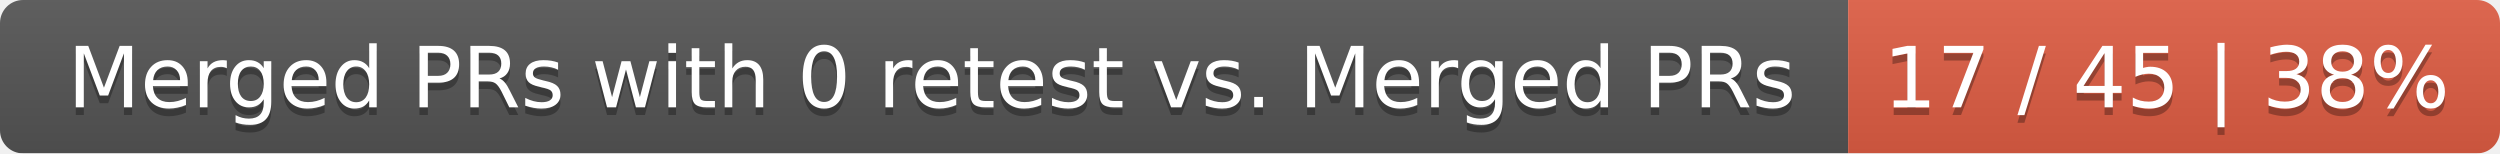
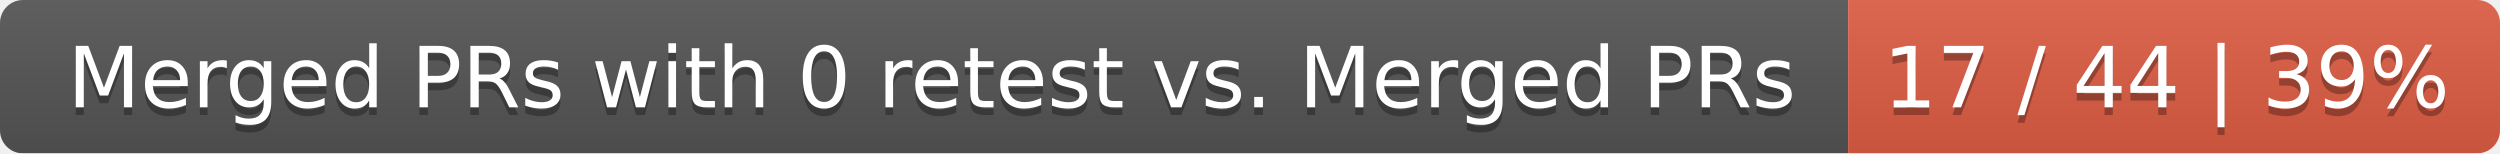
<svg xmlns="http://www.w3.org/2000/svg" width="326" height="20">
  <linearGradient id="smooth" x2="0" y2="100%">
    <stop offset="0" stop-color="#bbb" stop-opacity=".1" />
    <stop offset="1" stop-opacity=".1" />
  </linearGradient>
  <mask id="round">
    <rect width="326" height="20" rx="3" fill="#fff" />
  </mask>
  <g mask="url(#round)">
    <rect width="241" height="20" fill="#555" />
    <rect x="241" width="85" height="20" fill="#e05d44" />
    <rect width="326" height="20" fill="url(#smooth)" />
  </g>
  <g fill="#fff" text-anchor="middle" font-family="DejaVu Sans,Verdana,Geneva,sans-serif" font-size="11">
    <text x="121.5" y="15" fill="#010101" fill-opacity=".3">Merged PRs with 0 retest vs. Merged PRs</text>
    <text x="121.5" y="14">Merged PRs with 0 retest vs. Merged PRs</text>
-     <text x="282.5" y="15" fill="#010101" fill-opacity=".3">17 / 45 | 38%</text>
-     <text x="282.5" y="14">17 / 45 | 38%</text>
+     <text x="282.5" y="15" fill="#010101" fill-opacity=".3">17 / 44 | 39%</text>
+     <text x="282.5" y="14">17 / 44 | 39%</text>
  </g>
</svg>
